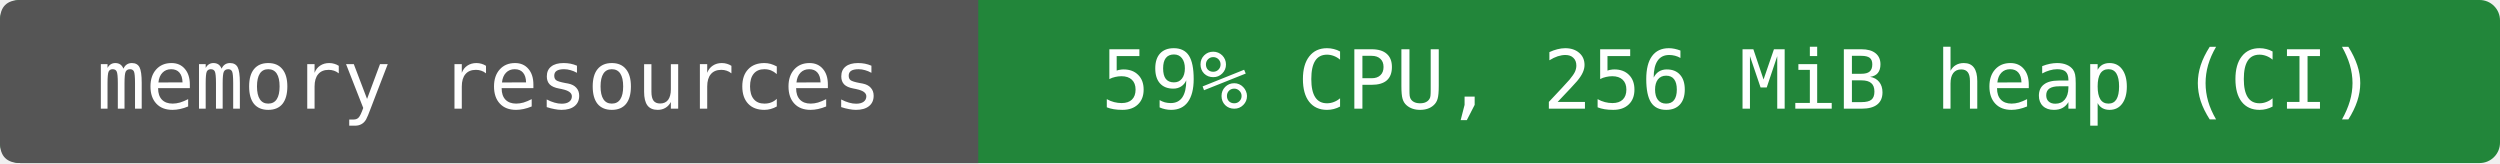
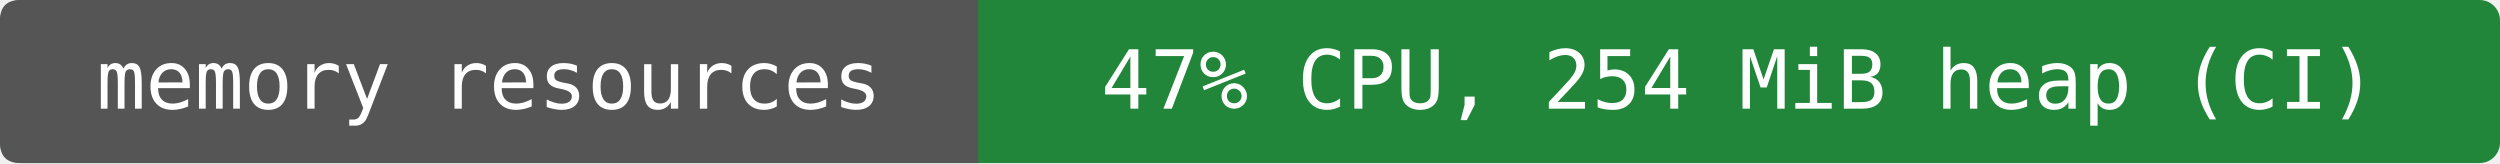
- <svg xmlns="http://www.w3.org/2000/svg" width="368" height="24" viewBox="0 0 368 24" role="img" aria-label="memory resources: 59% CPU, 256 MiB heap (CI)">
+ <svg xmlns="http://www.w3.org/2000/svg" width="368" height="24" viewBox="0 0 368 24" role="img" aria-label="memory resources: 47% CPU, 254 MiB heap (CI)">
  <rect width="368" height="24" rx="3" fill="#22863a" />
  <path d="M3 0H144V24H3Q0 24 0 21V3Q0 0 3 0" fill="#555" />
  <g fill="#fff" text-anchor="middle" font-family="DejaVu Sans Mono,monospace" font-size="12">
    <text x="72" y="16">memory resources</text>
-     <text x="256" y="16">59% CPU, 256 MiB heap (CI)</text>
+     <text x="256" y="16">47% CPU, 254 MiB heap (CI)</text>
  </g>
</svg>
